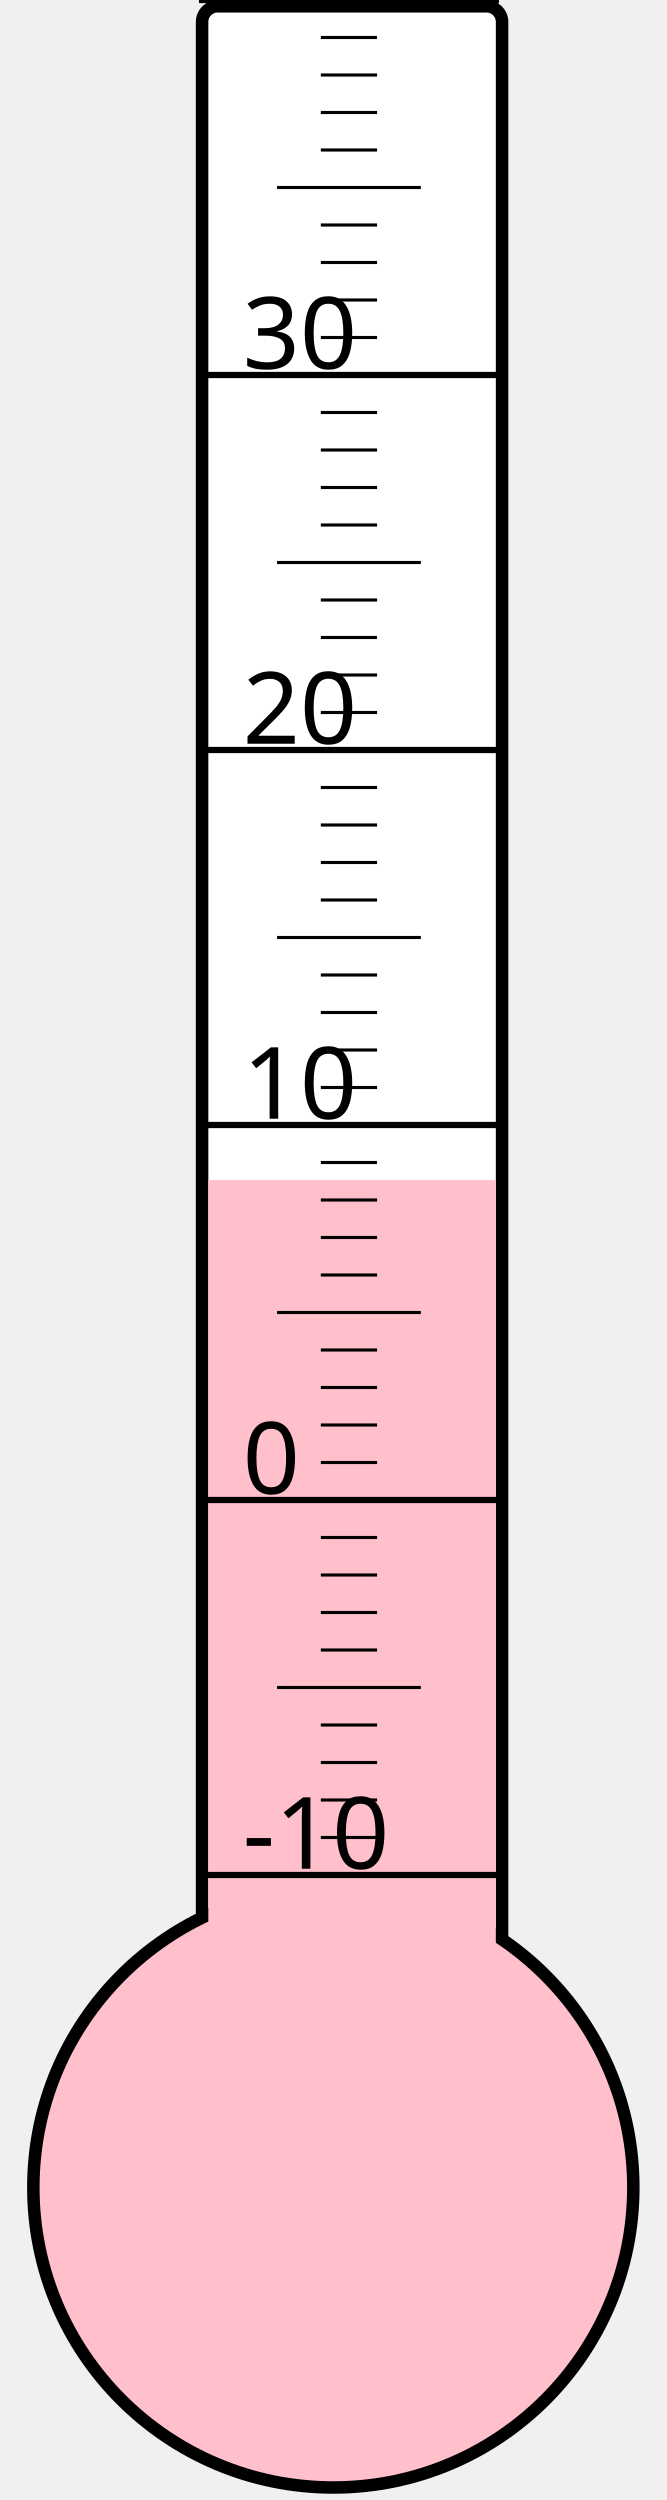
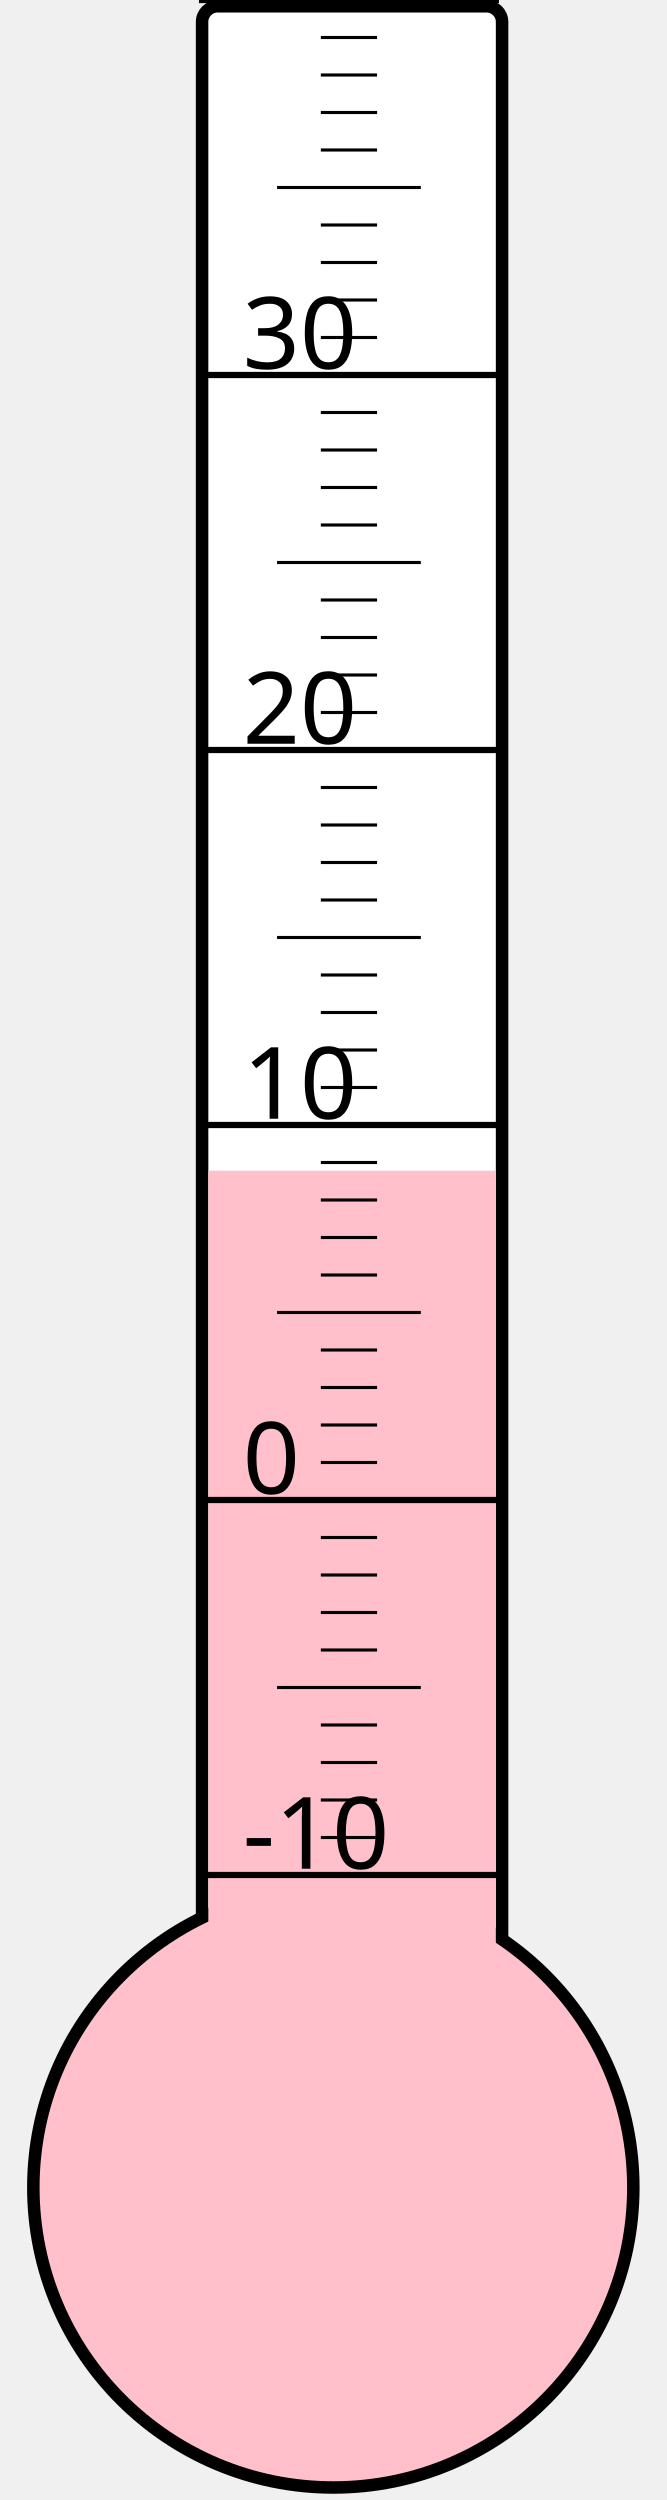
<svg xmlns="http://www.w3.org/2000/svg" width="40px" height="150px" viewBox="0 0 200 800">
  <rect width="200" height="800" x="0" y="0" style="fill: #ffffeb; fill-opacity: 0;" />
  <rect width="96" height="680" x="58" y="2" rx="5" ry="5" style="fill: white; fill-opacity: 1; stroke: black; stroke-width: 4;" />
  <circle cx="100" cy="700" r="96" style="fill: pink; stroke: black; stroke-width: 4;" />
-   <rect width="92" height="322.375" x="60" y="377.625" style="fill: pink; fill-opacity: 1; stroke-width: 0;" />
+   <rect width="92" height="325.375" x="60" y="374.625" style="fill: pink; fill-opacity: 1; stroke-width: 0;" />
  <text x="71" y="598" style="font-family: sans-serif; font-size: 24pt;">-10</text>
  <text x="71" y="478" style="font-family: sans-serif; font-size: 24pt;">0</text>
  <text x="71" y="358" style="font-family: sans-serif; font-size: 24pt;">10</text>
  <text x="71" y="238" style="font-family: sans-serif; font-size: 24pt;">20</text>
  <text x="71" y="118" style="font-family: sans-serif; font-size: 24pt;">30</text>
  <g style="stroke: black;">
    <line x1="57" y1="600" x2="153" y2="600" style="stroke-width: 2;" />
    <line x1="96" y1="588" x2="114" y2="588" style="stroke-width: 1;" />
    <line x1="96" y1="576" x2="114" y2="576" style="stroke-width: 1;" />
    <line x1="96" y1="564" x2="114" y2="564" style="stroke-width: 1;" />
    <line x1="96" y1="552" x2="114" y2="552" style="stroke-width: 1;" />
    <line x1="82" y1="540" x2="128" y2="540" style="stroke-width: 1;" />
    <line x1="96" y1="528" x2="114" y2="528" style="stroke-width: 1;" />
    <line x1="96" y1="516" x2="114" y2="516" style="stroke-width: 1;" />
    <line x1="96" y1="504" x2="114" y2="504" style="stroke-width: 1;" />
    <line x1="96" y1="492" x2="114" y2="492" style="stroke-width: 1;" />
    <line x1="57" y1="480" x2="153" y2="480" style="stroke-width: 2;" />
    <line x1="96" y1="468" x2="114" y2="468" style="stroke-width: 1;" />
    <line x1="96" y1="456" x2="114" y2="456" style="stroke-width: 1;" />
    <line x1="96" y1="444" x2="114" y2="444" style="stroke-width: 1;" />
    <line x1="96" y1="432" x2="114" y2="432" style="stroke-width: 1;" />
    <line x1="82" y1="420" x2="128" y2="420" style="stroke-width: 1;" />
    <line x1="96" y1="408" x2="114" y2="408" style="stroke-width: 1;" />
    <line x1="96" y1="396" x2="114" y2="396" style="stroke-width: 1;" />
    <line x1="96" y1="384" x2="114" y2="384" style="stroke-width: 1;" />
    <line x1="96" y1="372" x2="114" y2="372" style="stroke-width: 1;" />
    <line x1="57" y1="360" x2="153" y2="360" style="stroke-width: 2;" />
    <line x1="96" y1="348" x2="114" y2="348" style="stroke-width: 1;" />
    <line x1="96" y1="336" x2="114" y2="336" style="stroke-width: 1;" />
    <line x1="96" y1="324" x2="114" y2="324" style="stroke-width: 1;" />
    <line x1="96" y1="312" x2="114" y2="312" style="stroke-width: 1;" />
    <line x1="82" y1="300" x2="128" y2="300" style="stroke-width: 1;" />
    <line x1="96" y1="288" x2="114" y2="288" style="stroke-width: 1;" />
    <line x1="96" y1="276" x2="114" y2="276" style="stroke-width: 1;" />
    <line x1="96" y1="264" x2="114" y2="264" style="stroke-width: 1;" />
    <line x1="96" y1="252" x2="114" y2="252" style="stroke-width: 1;" />
    <line x1="57" y1="240" x2="153" y2="240" style="stroke-width: 2;" />
    <line x1="96" y1="228" x2="114" y2="228" style="stroke-width: 1;" />
    <line x1="96" y1="216" x2="114" y2="216" style="stroke-width: 1;" />
    <line x1="96" y1="204" x2="114" y2="204" style="stroke-width: 1;" />
    <line x1="96" y1="192" x2="114" y2="192" style="stroke-width: 1;" />
    <line x1="82" y1="180" x2="128" y2="180" style="stroke-width: 1;" />
    <line x1="96" y1="168" x2="114" y2="168" style="stroke-width: 1;" />
    <line x1="96" y1="156" x2="114" y2="156" style="stroke-width: 1;" />
    <line x1="96" y1="144" x2="114" y2="144" style="stroke-width: 1;" />
    <line x1="96" y1="132" x2="114" y2="132" style="stroke-width: 1;" />
    <line x1="57" y1="120" x2="153" y2="120" style="stroke-width: 2;" />
    <line x1="96" y1="108" x2="114" y2="108" style="stroke-width: 1;" />
    <line x1="96" y1="96" x2="114" y2="96" style="stroke-width: 1;" />
    <line x1="96" y1="84" x2="114" y2="84" style="stroke-width: 1;" />
    <line x1="96" y1="72" x2="114" y2="72" style="stroke-width: 1;" />
    <line x1="82" y1="60" x2="128" y2="60" style="stroke-width: 1;" />
    <line x1="96" y1="48" x2="114" y2="48" style="stroke-width: 1;" />
    <line x1="96" y1="36" x2="114" y2="36" style="stroke-width: 1;" />
    <line x1="96" y1="24" x2="114" y2="24" style="stroke-width: 1;" />
    <line x1="96" y1="12" x2="114" y2="12" style="stroke-width: 1;" />
    <line x1="57" y1="0" x2="153" y2="0" style="stroke-width: 2;" />
  </g>
</svg>
